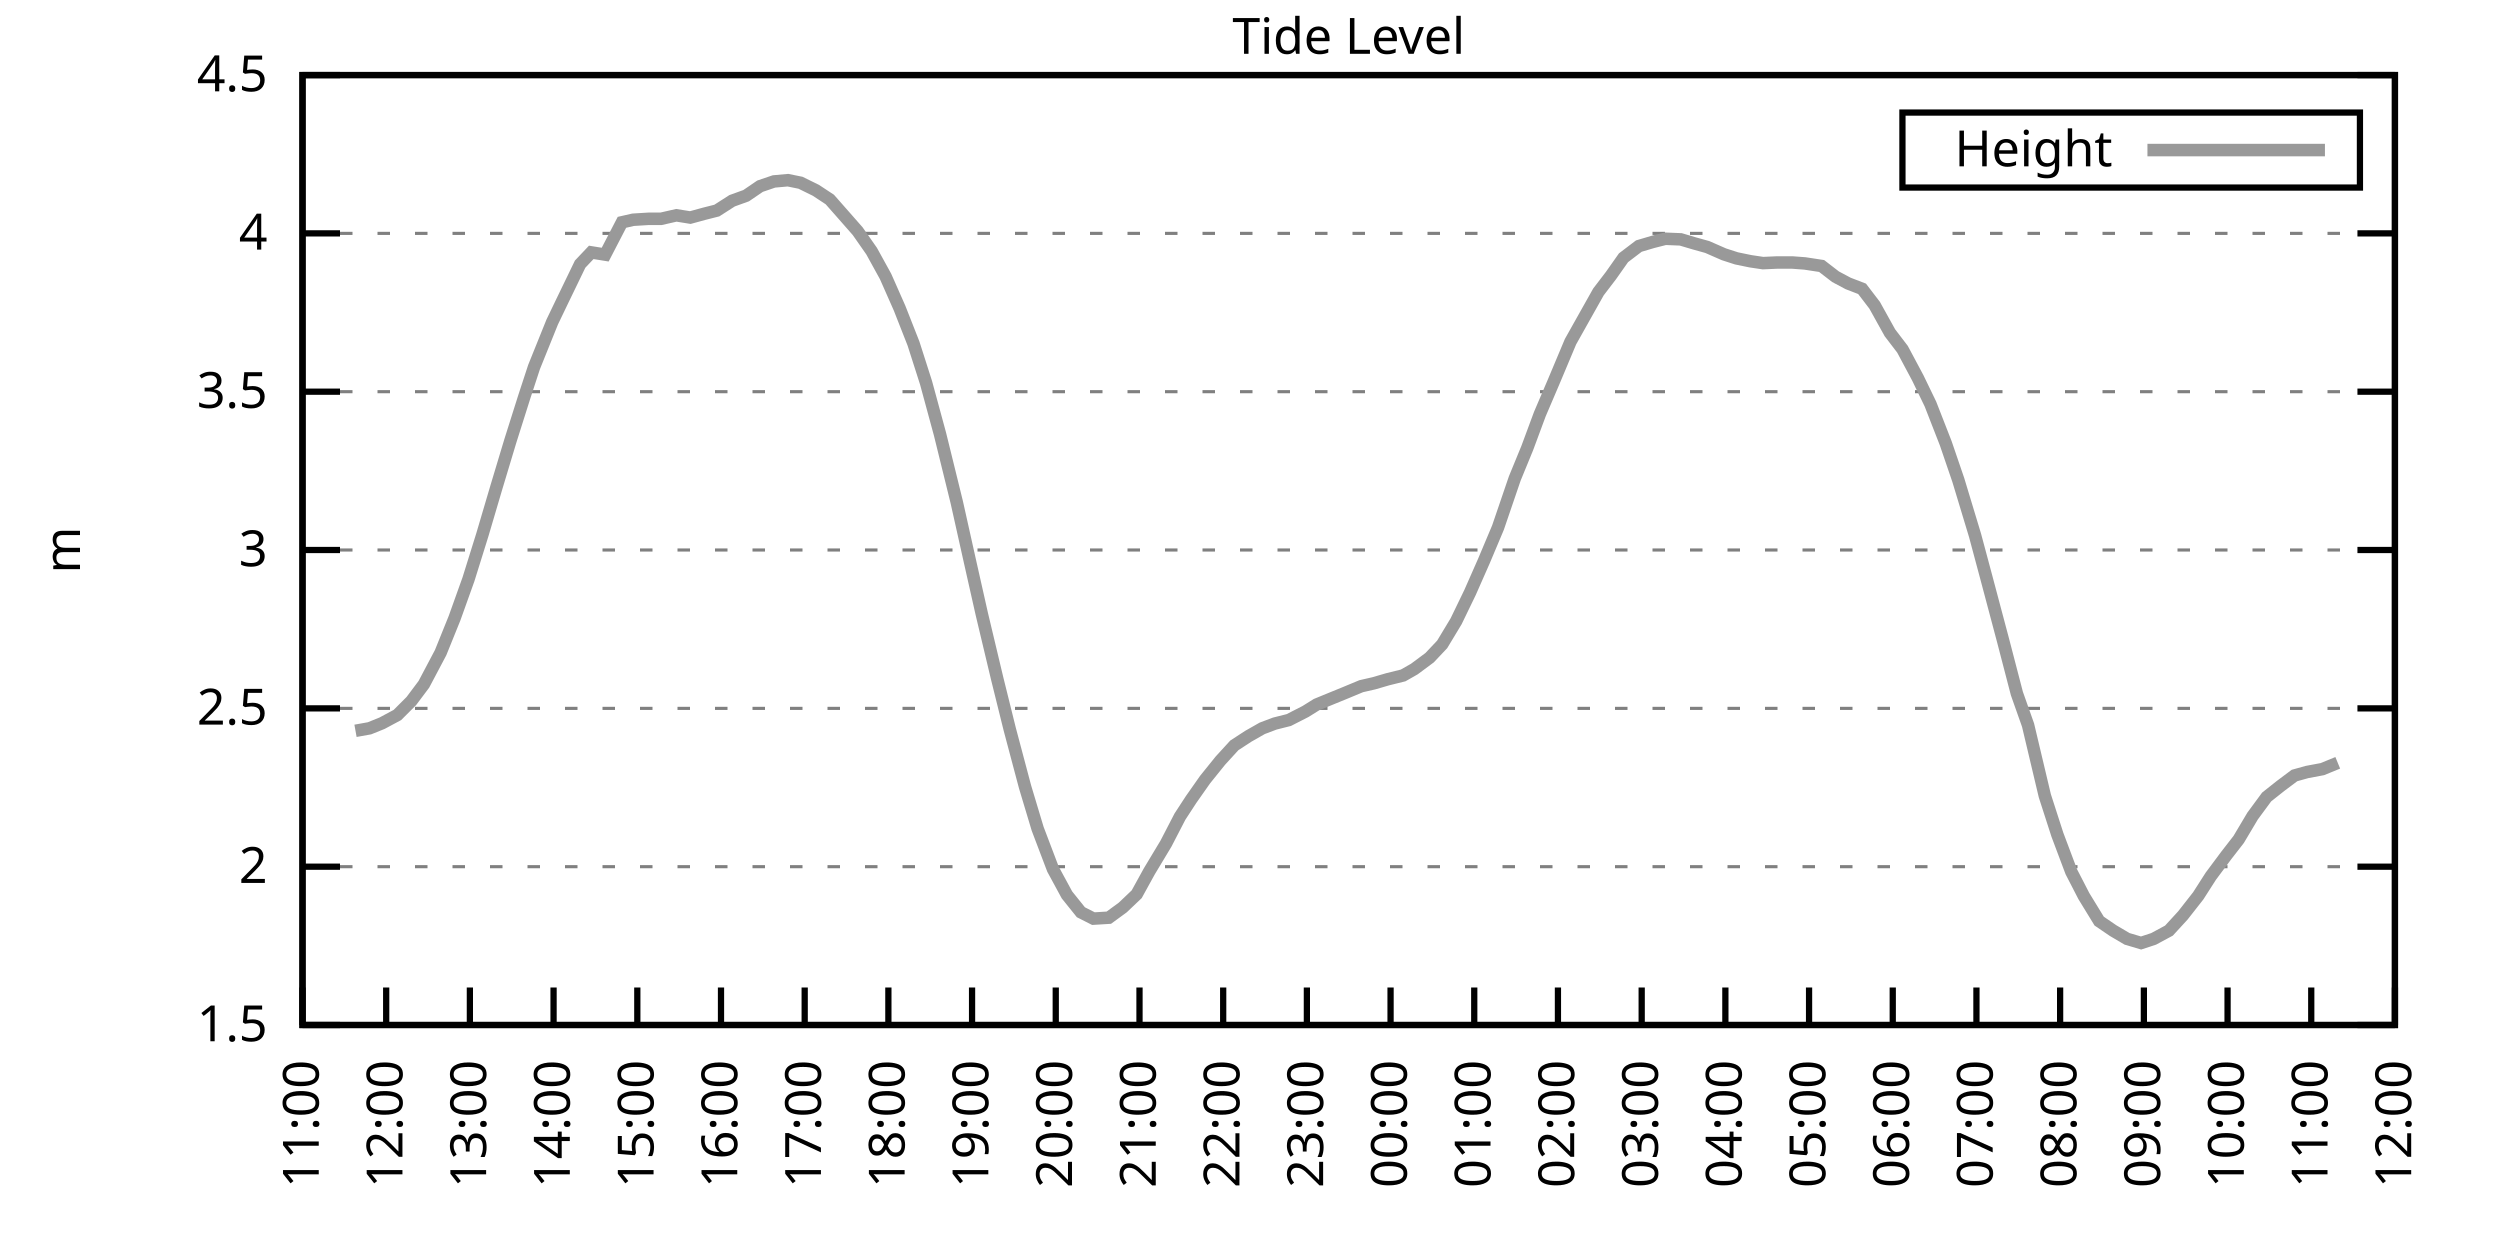
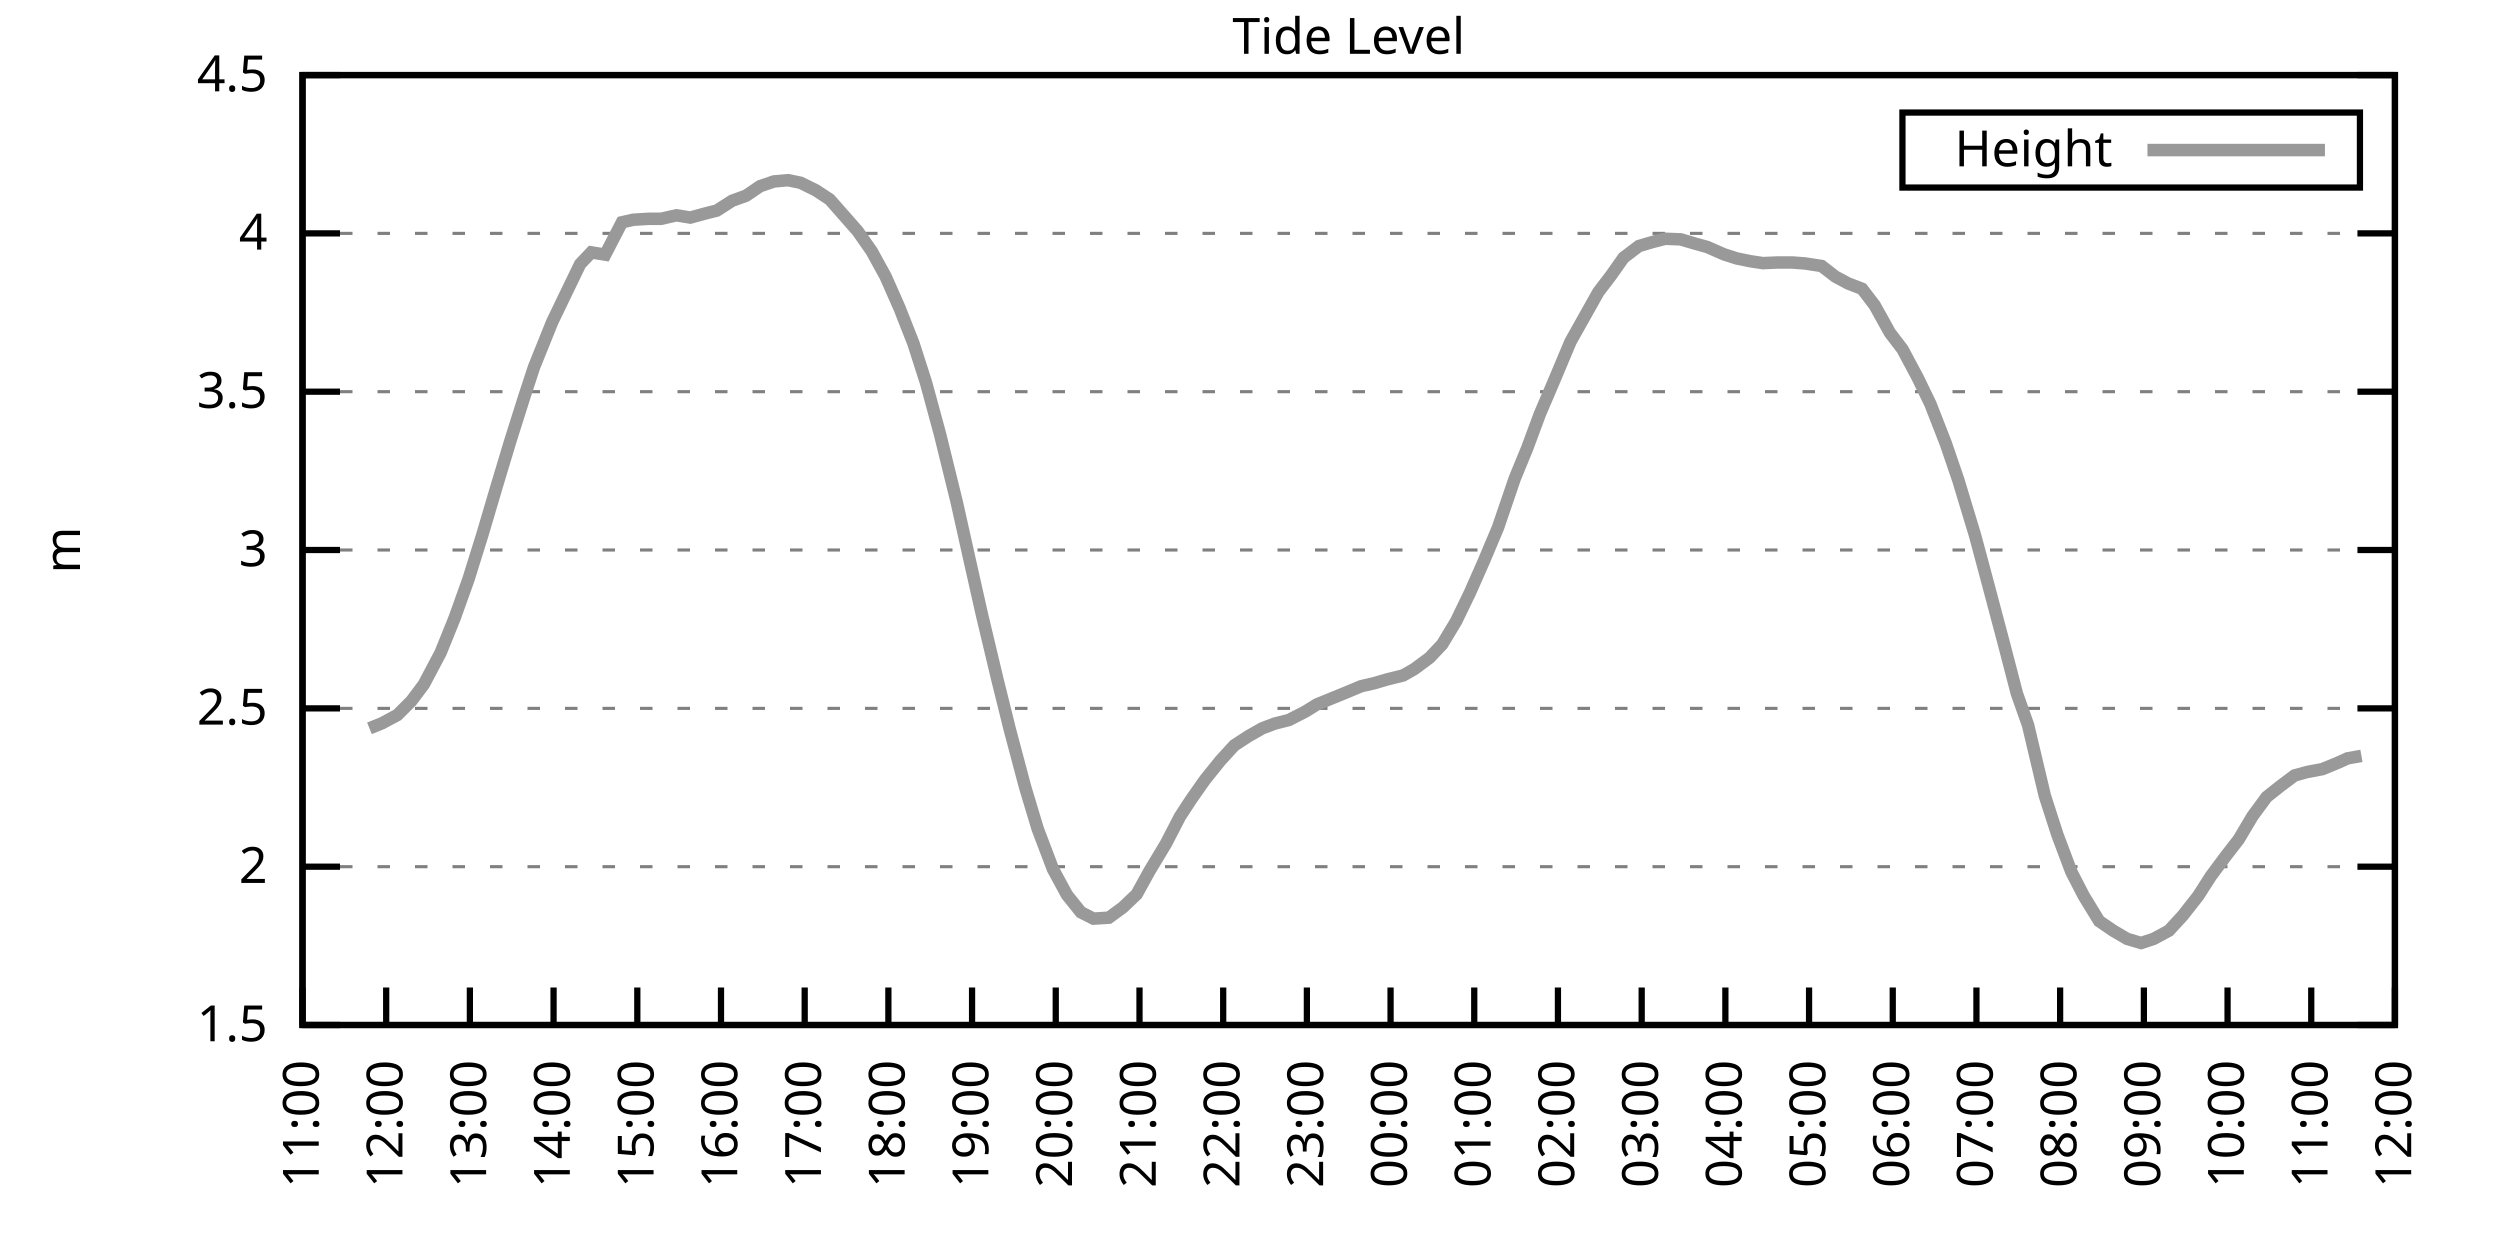
<svg xmlns="http://www.w3.org/2000/svg" xmlns:xlink="http://www.w3.org/1999/xlink" width="400" height="200" viewBox="0 0 400 200">
  <g id="gnuplot_canvas">
    <rect x="0" y="0" width="400" height="200" fill="none" />
    <defs>
      <circle id="gpDot" r="0.5" stroke-width="0.5" stroke="currentColor" />
      <path id="gpPt0" stroke-width="0.333" stroke="currentColor" d="M-1,0 h2 M0,-1 v2" />
      <path id="gpPt1" stroke-width="0.333" stroke="currentColor" d="M-1,-1 L1,1 M1,-1 L-1,1" />
      <path id="gpPt2" stroke-width="0.333" stroke="currentColor" d="M-1,0 L1,0 M0,-1 L0,1 M-1,-1 L1,1 M-1,1 L1,-1" />
      <rect id="gpPt3" stroke-width="0.333" stroke="currentColor" x="-1" y="-1" width="2" height="2" />
      <rect id="gpPt4" stroke-width="0.333" stroke="currentColor" fill="currentColor" x="-1" y="-1" width="2" height="2" />
      <circle id="gpPt5" stroke-width="0.333" stroke="currentColor" cx="0" cy="0" r="1" />
      <use xlink:href="#gpPt5" id="gpPt6" fill="currentColor" stroke="none" />
      <path id="gpPt7" stroke-width="0.333" stroke="currentColor" d="M0,-1.33 L-1.33,0.67 L1.33,0.67 z" />
      <use xlink:href="#gpPt7" id="gpPt8" fill="currentColor" stroke="none" />
      <use xlink:href="#gpPt7" id="gpPt9" stroke="currentColor" transform="rotate(180)" />
      <use xlink:href="#gpPt9" id="gpPt10" fill="currentColor" stroke="none" />
      <use xlink:href="#gpPt3" id="gpPt11" stroke="currentColor" transform="rotate(45)" />
      <use xlink:href="#gpPt11" id="gpPt12" fill="currentColor" stroke="none" />
      <path id="gpPt13" stroke-width="0.333" stroke="currentColor" d="M0,1.330 L1.265,0.411 L0.782,-1.067 L-0.782,-1.076 L-1.265,0.411 z" />
      <use xlink:href="#gpPt13" id="gpPt14" fill="currentColor" stroke="none" />
      <filter id="textbox" filterUnits="objectBoundingBox" x="0" y="0" height="1" width="1">
        <feFlood flood-color="white" flood-opacity="1" result="bgnd" />
        <feComposite in="SourceGraphic" in2="bgnd" operator="atop" />
      </filter>
      <filter id="greybox" filterUnits="objectBoundingBox" x="0" y="0" height="1" width="1">
        <feFlood flood-color="lightgrey" flood-opacity="1" result="grey" />
        <feComposite in="SourceGraphic" in2="grey" operator="atop" />
      </filter>
    </defs>
    <g fill="none" color="white" stroke="currentColor" stroke-width="1.00" stroke-linecap="butt" stroke-linejoin="miter">
</g>
    <g fill="none" color="black" stroke="currentColor" stroke-width="1.00" stroke-linecap="butt" stroke-linejoin="miter">
      <g stroke="none" shape-rendering="crispEdges">
        <polygon fill="rgb(255, 255, 255)" points="48.40,164.00 383.18,164.00 383.18,12.02 48.40,12.02 " />
      </g>
    </g>
    <g fill="none" color="black" stroke="currentColor" stroke-width="1.00" stroke-linecap="butt" stroke-linejoin="miter">
</g>
    <g fill="none" color="black" stroke="black" stroke-width="0.50" stroke-linecap="butt" stroke-linejoin="miter">
</g>
    <g fill="none" color="gray" stroke="currentColor" stroke-width="0.50" stroke-linecap="butt" stroke-linejoin="miter">
      <path stroke="gray" stroke-dasharray="2,4" class="gridline" d="M48.40,164.00 L383.19,164.00  " />
    </g>
    <g fill="none" color="gray" stroke="gray" stroke-width="1.00" stroke-linecap="butt" stroke-linejoin="miter">
</g>
    <g fill="none" color="black" stroke="currentColor" stroke-width="1.00" stroke-linecap="butt" stroke-linejoin="miter">
      <path stroke="black" d="M48.40,164.00 L54.40,164.00 M383.19,164.00 L377.19,164.00  " />
      <g transform="translate(42.80,166.60)" stroke="none" fill="black" font-family="Sans" font-size="8.00" text-anchor="end">
        <text>
          <tspan font-family="Sans"> 1.5</tspan>
        </text>
      </g>
    </g>
    <g fill="none" color="black" stroke="currentColor" stroke-width="1.00" stroke-linecap="butt" stroke-linejoin="miter">
</g>
    <g fill="none" color="black" stroke="black" stroke-width="0.50" stroke-linecap="butt" stroke-linejoin="miter">
</g>
    <g fill="none" color="gray" stroke="currentColor" stroke-width="0.50" stroke-linecap="butt" stroke-linejoin="miter">
      <path stroke="gray" stroke-dasharray="2,4" class="gridline" d="M48.40,138.67 L383.19,138.67  " />
    </g>
    <g fill="none" color="gray" stroke="gray" stroke-width="1.00" stroke-linecap="butt" stroke-linejoin="miter">
</g>
    <g fill="none" color="black" stroke="currentColor" stroke-width="1.00" stroke-linecap="butt" stroke-linejoin="miter">
      <path stroke="black" d="M48.40,138.67 L54.40,138.67 M383.19,138.67 L377.19,138.67  " />
      <g transform="translate(42.80,141.27)" stroke="none" fill="black" font-family="Sans" font-size="8.00" text-anchor="end">
        <text>
          <tspan font-family="Sans"> 2</tspan>
        </text>
      </g>
    </g>
    <g fill="none" color="black" stroke="currentColor" stroke-width="1.00" stroke-linecap="butt" stroke-linejoin="miter">
</g>
    <g fill="none" color="black" stroke="black" stroke-width="0.50" stroke-linecap="butt" stroke-linejoin="miter">
</g>
    <g fill="none" color="gray" stroke="currentColor" stroke-width="0.50" stroke-linecap="butt" stroke-linejoin="miter">
      <path stroke="gray" stroke-dasharray="2,4" class="gridline" d="M48.40,113.34 L383.19,113.34  " />
    </g>
    <g fill="none" color="gray" stroke="gray" stroke-width="1.00" stroke-linecap="butt" stroke-linejoin="miter">
</g>
    <g fill="none" color="black" stroke="currentColor" stroke-width="1.00" stroke-linecap="butt" stroke-linejoin="miter">
      <path stroke="black" d="M48.40,113.34 L54.40,113.34 M383.19,113.34 L377.19,113.34  " />
      <g transform="translate(42.80,115.94)" stroke="none" fill="black" font-family="Sans" font-size="8.00" text-anchor="end">
        <text>
          <tspan font-family="Sans"> 2.5</tspan>
        </text>
      </g>
    </g>
    <g fill="none" color="black" stroke="currentColor" stroke-width="1.00" stroke-linecap="butt" stroke-linejoin="miter">
</g>
    <g fill="none" color="black" stroke="black" stroke-width="0.50" stroke-linecap="butt" stroke-linejoin="miter">
</g>
    <g fill="none" color="gray" stroke="currentColor" stroke-width="0.50" stroke-linecap="butt" stroke-linejoin="miter">
      <path stroke="gray" stroke-dasharray="2,4" class="gridline" d="M48.40,88.00 L383.19,88.00  " />
    </g>
    <g fill="none" color="gray" stroke="gray" stroke-width="1.00" stroke-linecap="butt" stroke-linejoin="miter">
</g>
    <g fill="none" color="black" stroke="currentColor" stroke-width="1.00" stroke-linecap="butt" stroke-linejoin="miter">
      <path stroke="black" d="M48.40,88.00 L54.40,88.00 M383.19,88.00 L377.19,88.00  " />
      <g transform="translate(42.80,90.60)" stroke="none" fill="black" font-family="Sans" font-size="8.00" text-anchor="end">
        <text>
          <tspan font-family="Sans"> 3</tspan>
        </text>
      </g>
    </g>
    <g fill="none" color="black" stroke="currentColor" stroke-width="1.00" stroke-linecap="butt" stroke-linejoin="miter">
</g>
    <g fill="none" color="black" stroke="black" stroke-width="0.50" stroke-linecap="butt" stroke-linejoin="miter">
</g>
    <g fill="none" color="gray" stroke="currentColor" stroke-width="0.50" stroke-linecap="butt" stroke-linejoin="miter">
      <path stroke="gray" stroke-dasharray="2,4" class="gridline" d="M48.40,62.67 L383.19,62.67  " />
    </g>
    <g fill="none" color="gray" stroke="gray" stroke-width="1.00" stroke-linecap="butt" stroke-linejoin="miter">
</g>
    <g fill="none" color="black" stroke="currentColor" stroke-width="1.00" stroke-linecap="butt" stroke-linejoin="miter">
      <path stroke="black" d="M48.40,62.67 L54.40,62.67 M383.19,62.67 L377.19,62.67  " />
      <g transform="translate(42.80,65.27)" stroke="none" fill="black" font-family="Sans" font-size="8.00" text-anchor="end">
        <text>
          <tspan font-family="Sans"> 3.5</tspan>
        </text>
      </g>
    </g>
    <g fill="none" color="black" stroke="currentColor" stroke-width="1.00" stroke-linecap="butt" stroke-linejoin="miter">
</g>
    <g fill="none" color="black" stroke="black" stroke-width="0.50" stroke-linecap="butt" stroke-linejoin="miter">
</g>
    <g fill="none" color="gray" stroke="currentColor" stroke-width="0.50" stroke-linecap="butt" stroke-linejoin="miter">
      <path stroke="gray" stroke-dasharray="2,4" class="gridline" d="M48.40,37.34 L383.19,37.34  " />
    </g>
    <g fill="none" color="gray" stroke="gray" stroke-width="1.00" stroke-linecap="butt" stroke-linejoin="miter">
</g>
    <g fill="none" color="black" stroke="currentColor" stroke-width="1.00" stroke-linecap="butt" stroke-linejoin="miter">
      <path stroke="black" d="M48.40,37.34 L54.40,37.34 M383.19,37.34 L377.19,37.34  " />
      <g transform="translate(42.80,39.94)" stroke="none" fill="black" font-family="Sans" font-size="8.00" text-anchor="end">
        <text>
          <tspan font-family="Sans"> 4</tspan>
        </text>
      </g>
    </g>
    <g fill="none" color="black" stroke="currentColor" stroke-width="1.00" stroke-linecap="butt" stroke-linejoin="miter">
</g>
    <g fill="none" color="black" stroke="black" stroke-width="0.50" stroke-linecap="butt" stroke-linejoin="miter">
</g>
    <g fill="none" color="gray" stroke="currentColor" stroke-width="0.50" stroke-linecap="butt" stroke-linejoin="miter">
      <path stroke="gray" stroke-dasharray="2,4" class="gridline" d="M48.40,12.01 L383.19,12.01  " />
    </g>
    <g fill="none" color="gray" stroke="gray" stroke-width="1.00" stroke-linecap="butt" stroke-linejoin="miter">
</g>
    <g fill="none" color="black" stroke="currentColor" stroke-width="1.00" stroke-linecap="butt" stroke-linejoin="miter">
      <path stroke="black" d="M48.40,12.01 L54.40,12.01 M383.19,12.01 L377.19,12.01  " />
      <g transform="translate(42.80,14.61)" stroke="none" fill="black" font-family="Sans" font-size="8.00" text-anchor="end">
        <text>
          <tspan font-family="Sans"> 4.5</tspan>
        </text>
      </g>
    </g>
    <g fill="none" color="black" stroke="currentColor" stroke-width="1.00" stroke-linecap="butt" stroke-linejoin="miter">
      <path stroke="black" d="M48.40,164.00 L48.40,158.00  " />
      <g transform="translate(51.00,169.60) rotate(270.00)" stroke="none" fill="black" font-family="Sans" font-size="8.00" text-anchor="end">
        <text>
          <tspan font-family="Sans">11:00</tspan>
        </text>
      </g>
    </g>
    <g fill="none" color="black" stroke="currentColor" stroke-width="1.00" stroke-linecap="butt" stroke-linejoin="miter">
      <path stroke="black" d="M61.79,164.00 L61.79,158.00  " />
      <g transform="translate(64.39,169.60) rotate(270.00)" stroke="none" fill="black" font-family="Sans" font-size="8.00" text-anchor="end">
        <text>
          <tspan font-family="Sans">12:00</tspan>
        </text>
      </g>
    </g>
    <g fill="none" color="black" stroke="currentColor" stroke-width="1.00" stroke-linecap="butt" stroke-linejoin="miter">
      <path stroke="black" d="M75.18,164.00 L75.18,158.00  " />
      <g transform="translate(77.78,169.60) rotate(270.00)" stroke="none" fill="black" font-family="Sans" font-size="8.00" text-anchor="end">
        <text>
          <tspan font-family="Sans">13:00</tspan>
        </text>
      </g>
    </g>
    <g fill="none" color="black" stroke="currentColor" stroke-width="1.00" stroke-linecap="butt" stroke-linejoin="miter">
      <path stroke="black" d="M88.57,164.00 L88.57,158.00  " />
      <g transform="translate(91.17,169.60) rotate(270.00)" stroke="none" fill="black" font-family="Sans" font-size="8.00" text-anchor="end">
        <text>
          <tspan font-family="Sans">14:00</tspan>
        </text>
      </g>
    </g>
    <g fill="none" color="black" stroke="currentColor" stroke-width="1.00" stroke-linecap="butt" stroke-linejoin="miter">
      <path stroke="black" d="M101.97,164.00 L101.97,158.00  " />
      <g transform="translate(104.57,169.60) rotate(270.00)" stroke="none" fill="black" font-family="Sans" font-size="8.00" text-anchor="end">
        <text>
          <tspan font-family="Sans">15:00</tspan>
        </text>
      </g>
    </g>
    <g fill="none" color="black" stroke="currentColor" stroke-width="1.00" stroke-linecap="butt" stroke-linejoin="miter">
      <path stroke="black" d="M115.36,164.00 L115.36,158.00  " />
      <g transform="translate(117.96,169.60) rotate(270.00)" stroke="none" fill="black" font-family="Sans" font-size="8.00" text-anchor="end">
        <text>
          <tspan font-family="Sans">16:00</tspan>
        </text>
      </g>
    </g>
    <g fill="none" color="black" stroke="currentColor" stroke-width="1.00" stroke-linecap="butt" stroke-linejoin="miter">
      <path stroke="black" d="M128.75,164.00 L128.75,158.00  " />
      <g transform="translate(131.35,169.60) rotate(270.00)" stroke="none" fill="black" font-family="Sans" font-size="8.00" text-anchor="end">
        <text>
          <tspan font-family="Sans">17:00</tspan>
        </text>
      </g>
    </g>
    <g fill="none" color="black" stroke="currentColor" stroke-width="1.00" stroke-linecap="butt" stroke-linejoin="miter">
      <path stroke="black" d="M142.14,164.00 L142.14,158.00  " />
      <g transform="translate(144.74,169.60) rotate(270.00)" stroke="none" fill="black" font-family="Sans" font-size="8.00" text-anchor="end">
        <text>
          <tspan font-family="Sans">18:00</tspan>
        </text>
      </g>
    </g>
    <g fill="none" color="black" stroke="currentColor" stroke-width="1.00" stroke-linecap="butt" stroke-linejoin="miter">
      <path stroke="black" d="M155.53,164.00 L155.53,158.00  " />
      <g transform="translate(158.13,169.60) rotate(270.00)" stroke="none" fill="black" font-family="Sans" font-size="8.00" text-anchor="end">
        <text>
          <tspan font-family="Sans">19:00</tspan>
        </text>
      </g>
    </g>
    <g fill="none" color="black" stroke="currentColor" stroke-width="1.00" stroke-linecap="butt" stroke-linejoin="miter">
      <path stroke="black" d="M168.92,164.00 L168.92,158.00  " />
      <g transform="translate(171.52,169.60) rotate(270.00)" stroke="none" fill="black" font-family="Sans" font-size="8.00" text-anchor="end">
        <text>
          <tspan font-family="Sans">20:00</tspan>
        </text>
      </g>
    </g>
    <g fill="none" color="black" stroke="currentColor" stroke-width="1.00" stroke-linecap="butt" stroke-linejoin="miter">
      <path stroke="black" d="M182.32,164.00 L182.32,158.00  " />
      <g transform="translate(184.92,169.60) rotate(270.00)" stroke="none" fill="black" font-family="Sans" font-size="8.00" text-anchor="end">
        <text>
          <tspan font-family="Sans">21:00</tspan>
        </text>
      </g>
    </g>
    <g fill="none" color="black" stroke="currentColor" stroke-width="1.00" stroke-linecap="butt" stroke-linejoin="miter">
      <path stroke="black" d="M195.71,164.00 L195.71,158.00  " />
      <g transform="translate(198.31,169.60) rotate(270.00)" stroke="none" fill="black" font-family="Sans" font-size="8.00" text-anchor="end">
        <text>
          <tspan font-family="Sans">22:00</tspan>
        </text>
      </g>
    </g>
    <g fill="none" color="black" stroke="currentColor" stroke-width="1.00" stroke-linecap="butt" stroke-linejoin="miter">
      <path stroke="black" d="M209.10,164.00 L209.10,158.00  " />
      <g transform="translate(211.70,169.60) rotate(270.00)" stroke="none" fill="black" font-family="Sans" font-size="8.00" text-anchor="end">
        <text>
          <tspan font-family="Sans">23:00</tspan>
        </text>
      </g>
    </g>
    <g fill="none" color="black" stroke="currentColor" stroke-width="1.00" stroke-linecap="butt" stroke-linejoin="miter">
      <path stroke="black" d="M222.49,164.00 L222.49,158.00  " />
      <g transform="translate(225.09,169.60) rotate(270.00)" stroke="none" fill="black" font-family="Sans" font-size="8.00" text-anchor="end">
        <text>
          <tspan font-family="Sans">00:00</tspan>
        </text>
      </g>
    </g>
    <g fill="none" color="black" stroke="currentColor" stroke-width="1.00" stroke-linecap="butt" stroke-linejoin="miter">
      <path stroke="black" d="M235.88,164.00 L235.88,158.00  " />
      <g transform="translate(238.48,169.60) rotate(270.00)" stroke="none" fill="black" font-family="Sans" font-size="8.00" text-anchor="end">
        <text>
          <tspan font-family="Sans">01:00</tspan>
        </text>
      </g>
    </g>
    <g fill="none" color="black" stroke="currentColor" stroke-width="1.00" stroke-linecap="butt" stroke-linejoin="miter">
      <path stroke="black" d="M249.27,164.00 L249.27,158.00  " />
      <g transform="translate(251.87,169.60) rotate(270.00)" stroke="none" fill="black" font-family="Sans" font-size="8.00" text-anchor="end">
        <text>
          <tspan font-family="Sans">02:00</tspan>
        </text>
      </g>
    </g>
    <g fill="none" color="black" stroke="currentColor" stroke-width="1.00" stroke-linecap="butt" stroke-linejoin="miter">
      <path stroke="black" d="M262.67,164.00 L262.67,158.00  " />
      <g transform="translate(265.27,169.60) rotate(270.00)" stroke="none" fill="black" font-family="Sans" font-size="8.00" text-anchor="end">
        <text>
          <tspan font-family="Sans">03:00</tspan>
        </text>
      </g>
    </g>
    <g fill="none" color="black" stroke="currentColor" stroke-width="1.00" stroke-linecap="butt" stroke-linejoin="miter">
      <path stroke="black" d="M276.06,164.00 L276.06,158.00  " />
      <g transform="translate(278.66,169.60) rotate(270.00)" stroke="none" fill="black" font-family="Sans" font-size="8.00" text-anchor="end">
        <text>
          <tspan font-family="Sans">04:00</tspan>
        </text>
      </g>
    </g>
    <g fill="none" color="black" stroke="currentColor" stroke-width="1.00" stroke-linecap="butt" stroke-linejoin="miter">
      <path stroke="black" d="M289.45,164.00 L289.45,158.00  " />
      <g transform="translate(292.05,169.60) rotate(270.00)" stroke="none" fill="black" font-family="Sans" font-size="8.00" text-anchor="end">
        <text>
          <tspan font-family="Sans">05:00</tspan>
        </text>
      </g>
    </g>
    <g fill="none" color="black" stroke="currentColor" stroke-width="1.00" stroke-linecap="butt" stroke-linejoin="miter">
      <path stroke="black" d="M302.84,164.00 L302.84,158.00  " />
      <g transform="translate(305.44,169.60) rotate(270.00)" stroke="none" fill="black" font-family="Sans" font-size="8.00" text-anchor="end">
        <text>
          <tspan font-family="Sans">06:00</tspan>
        </text>
      </g>
    </g>
    <g fill="none" color="black" stroke="currentColor" stroke-width="1.00" stroke-linecap="butt" stroke-linejoin="miter">
      <path stroke="black" d="M316.23,164.00 L316.23,158.00  " />
      <g transform="translate(318.83,169.60) rotate(270.00)" stroke="none" fill="black" font-family="Sans" font-size="8.00" text-anchor="end">
        <text>
          <tspan font-family="Sans">07:00</tspan>
        </text>
      </g>
    </g>
    <g fill="none" color="black" stroke="currentColor" stroke-width="1.00" stroke-linecap="butt" stroke-linejoin="miter">
      <path stroke="black" d="M329.62,164.00 L329.62,158.00  " />
      <g transform="translate(332.22,169.60) rotate(270.00)" stroke="none" fill="black" font-family="Sans" font-size="8.00" text-anchor="end">
        <text>
          <tspan font-family="Sans">08:00</tspan>
        </text>
      </g>
    </g>
    <g fill="none" color="black" stroke="currentColor" stroke-width="1.00" stroke-linecap="butt" stroke-linejoin="miter">
      <path stroke="black" d="M343.02,164.00 L343.02,158.00  " />
      <g transform="translate(345.62,169.60) rotate(270.00)" stroke="none" fill="black" font-family="Sans" font-size="8.00" text-anchor="end">
        <text>
          <tspan font-family="Sans">09:00</tspan>
        </text>
      </g>
    </g>
    <g fill="none" color="black" stroke="currentColor" stroke-width="1.00" stroke-linecap="butt" stroke-linejoin="miter">
      <path stroke="black" d="M356.41,164.00 L356.41,158.00  " />
      <g transform="translate(359.01,169.60) rotate(270.00)" stroke="none" fill="black" font-family="Sans" font-size="8.00" text-anchor="end">
        <text>
          <tspan font-family="Sans">10:00</tspan>
        </text>
      </g>
    </g>
    <g fill="none" color="black" stroke="currentColor" stroke-width="1.00" stroke-linecap="butt" stroke-linejoin="miter">
      <path stroke="black" d="M369.80,164.00 L369.80,158.00  " />
      <g transform="translate(372.40,169.60) rotate(270.00)" stroke="none" fill="black" font-family="Sans" font-size="8.00" text-anchor="end">
        <text>
          <tspan font-family="Sans">11:00</tspan>
        </text>
      </g>
    </g>
    <g fill="none" color="black" stroke="currentColor" stroke-width="1.00" stroke-linecap="butt" stroke-linejoin="miter">
      <path stroke="black" d="M383.19,164.00 L383.19,158.00  " />
      <g transform="translate(385.79,169.60) rotate(270.00)" stroke="none" fill="black" font-family="Sans" font-size="8.00" text-anchor="end">
        <text>
          <tspan font-family="Sans">12:00</tspan>
        </text>
      </g>
    </g>
    <g fill="none" color="black" stroke="currentColor" stroke-width="1.00" stroke-linecap="butt" stroke-linejoin="miter">
</g>
    <g fill="none" color="black" stroke="currentColor" stroke-width="1.00" stroke-linecap="butt" stroke-linejoin="miter">
      <path stroke="black" d="M48.40,12.01 L48.40,164.00 L383.19,164.00 L383.19,12.01 L48.40,12.01 Z  " />
    </g>
    <g fill="none" color="black" stroke="currentColor" stroke-width="1.00" stroke-linecap="butt" stroke-linejoin="miter">
</g>
    <g fill="none" color="black" stroke="currentColor" stroke-width="1.00" stroke-linecap="butt" stroke-linejoin="miter">
      <path stroke="black" d="M304.39,30.01 L304.39,18.01 L377.59,18.01 L377.59,30.01 L304.39,30.01 Z  " />
    </g>
    <g id="Tide_level_plot_1">
      <g fill="none" color="white" stroke="black" stroke-width="2.00" stroke-linecap="butt" stroke-linejoin="miter">
</g>
      <g fill="none" color="black" stroke="currentColor" stroke-width="2.00" stroke-linecap="butt" stroke-linejoin="miter">
        <g transform="translate(337.99,26.61)" stroke="none" fill="black" font-family="Sans" font-size="8.00" text-anchor="end">
          <text>
            <tspan font-family="Sans">Height</tspan>
          </text>
        </g>
      </g>
      <g fill="none" color="black" stroke="currentColor" stroke-width="2.00" stroke-linecap="butt" stroke-linejoin="miter">
-         <path stroke="rgb(153, 153, 153)" d="M343.59,24.01 L371.99,24.01 M56.88,116.93 L59.11,116.53 L61.12,115.72 L63.58,114.40 L65.81,112.17 L67.82,109.49   L70.50,104.42 L72.73,98.90 L74.96,92.67 L77.19,85.52 L79.42,77.97 L81.66,70.53 L83.89,63.48 L85.45,58.72   L88.35,51.53 L89.91,48.28 L92.82,42.26 L94.60,40.38 L96.83,40.74 L99.51,35.57 L101.30,35.16 L103.75,35.01   L105.76,35.01 L108.22,34.45 L110.45,34.81 L112.68,34.20 L114.69,33.69 L117.14,32.12 L119.38,31.31 L121.61,29.79   L123.84,29.03 L126.07,28.83 L128.08,29.24 L130.54,30.45 L132.77,31.92 L135.00,34.45 L137.23,36.99 L139.46,40.18   L141.69,44.23 L143.93,49.30 L146.16,54.97 L148.17,61.25 L150.40,69.46 L153.08,80.35 L155.31,90.34 L157.10,98.29   L159.55,108.57 L161.56,116.68 L164.01,125.90 L166.02,132.59 L168.48,139.07 L170.71,143.18 L172.94,145.96 L174.95,146.98   L177.41,146.83 L179.64,145.20 L181.87,143.08 L183.88,139.43 L186.56,134.97 L188.79,130.66 L190.57,127.93 L192.81,124.74   L195.26,121.70 L197.49,119.26 L199.73,117.80 L201.96,116.53 L203.97,115.77 L206.20,115.21 L208.88,113.84 L210.66,112.73   L213.12,111.72 L215.13,110.90 L217.80,109.79 L219.81,109.33 L222.04,108.68 L224.50,108.07 L226.29,107.05 L228.74,105.23   L230.75,103.10 L232.98,99.40 L235.21,94.79 L237.44,89.73 L239.68,84.41 L242.36,76.56 L244.36,71.69 L246.37,66.27   L248.60,61.05 L251.28,54.67 L253.07,51.48 L255.75,46.71 L257.76,44.08 L259.76,41.24 L262.22,39.37 L264.45,38.71   L266.46,38.20 L268.92,38.30 L271.15,38.96 L273.16,39.52 L275.83,40.69 L277.84,41.34 L280.07,41.80 L282.08,42.10   L284.32,42.00 L286.77,42.00 L288.78,42.15 L291.46,42.56 L293.69,44.28 L295.70,45.35 L297.93,46.21 L299.94,48.84   L302.39,53.25 L304.40,55.88 L306.86,60.49 L308.87,64.65 L311.32,70.93 L313.33,76.81 L316.01,85.67 L317.79,92.31   L320.47,102.39 L322.70,110.96 L324.49,116.02 L327.17,127.32 L329.18,133.55 L331.41,139.48 L333.42,143.38 L335.87,147.38   L338.10,148.90 L340.34,150.22 L342.57,150.88 L344.58,150.22 L347.03,148.90 L349.26,146.47 L351.72,143.33 L353.73,140.19   L356.18,136.90 L358.19,134.31 L360.42,130.56 L362.66,127.52 L364.89,125.75 L367.12,124.08 L369.13,123.52 L371.58,123.06   L374.04,122.05  " />
+         <path stroke="rgb(153, 153, 153)" d="M343.59,24.01 L371.99,24.01 M59.11,116.53 L61.12,115.72 L63.58,114.40 L65.81,112.17 L67.82,109.49 L70.50,104.42   L72.73,98.90 L74.96,92.67 L77.19,85.52 L79.42,77.97 L81.66,70.53 L83.89,63.48 L85.45,58.72 L88.35,51.53   L89.91,48.28 L92.82,42.26 L94.60,40.38 L96.83,40.74 L99.51,35.57 L101.30,35.16 L103.75,35.01 L105.76,35.01   L108.22,34.45 L110.45,34.81 L112.68,34.20 L114.69,33.69 L117.14,32.12 L119.38,31.31 L121.61,29.79 L123.84,29.03   L126.07,28.83 L128.08,29.24 L130.54,30.45 L132.77,31.92 L135.00,34.45 L137.23,36.99 L139.46,40.18 L141.69,44.23   L143.93,49.30 L146.16,54.97 L148.17,61.25 L150.40,69.46 L153.08,80.35 L155.31,90.34 L157.10,98.29 L159.55,108.57   L161.56,116.68 L164.01,125.90 L166.02,132.59 L168.48,139.07 L170.71,143.18 L172.94,145.96 L174.95,146.98 L177.41,146.83   L179.64,145.20 L181.87,143.08 L183.88,139.43 L186.56,134.97 L188.79,130.66 L190.57,127.93 L192.81,124.74 L195.26,121.70   L197.49,119.26 L199.73,117.80 L201.96,116.53 L203.97,115.77 L206.20,115.21 L208.88,113.84 L210.66,112.73 L213.12,111.72   L215.13,110.90 L217.80,109.79 L219.81,109.33 L222.04,108.68 L224.50,108.07 L226.29,107.05 L228.74,105.23 L230.75,103.10   L232.98,99.40 L235.21,94.79 L237.44,89.73 L239.68,84.41 L242.36,76.56 L244.36,71.69 L246.37,66.27 L248.60,61.05   L251.28,54.67 L253.07,51.48 L255.75,46.71 L257.76,44.08 L259.76,41.24 L262.22,39.37 L264.45,38.71 L266.46,38.20   L268.92,38.30 L271.15,38.96 L273.16,39.52 L275.83,40.69 L277.84,41.34 L280.07,41.80 L282.08,42.10 L284.32,42.00   L286.77,42.00 L288.78,42.15 L291.46,42.56 L293.69,44.28 L295.70,45.35 L297.93,46.21 L299.94,48.84 L302.39,53.25   L304.40,55.88 L306.86,60.49 L308.87,64.65 L311.32,70.93 L313.33,76.81 L316.01,85.67 L317.79,92.31 L320.47,102.39   L322.70,110.96 L324.49,116.02 L327.17,127.32 L329.18,133.55 L331.41,139.48 L333.42,143.38 L335.87,147.38 L338.10,148.90   L340.34,150.22 L342.57,150.88 L344.58,150.22 L347.03,148.90 L349.26,146.47 L351.72,143.33 L353.73,140.19 L356.18,136.90   L358.19,134.31 L360.42,130.56 L362.66,127.52 L364.89,125.75 L367.12,124.08 L369.13,123.52 L371.58,123.06 L374.04,122.05   L375.60,121.34 L377.83,120.94  " />
      </g>
    </g>
    <g fill="none" color="black" stroke="currentColor" stroke-width="2.00" stroke-linecap="butt" stroke-linejoin="miter">
</g>
    <g fill="none" color="black" stroke="black" stroke-width="1.00" stroke-linecap="butt" stroke-linejoin="miter">
</g>
    <g fill="none" color="black" stroke="currentColor" stroke-width="1.00" stroke-linecap="butt" stroke-linejoin="miter">
      <path stroke="black" d="M48.40,12.01 L48.40,164.00 L383.19,164.00 L383.19,12.01 L48.40,12.01 Z  " />
      <g transform="translate(12.80,88.01) rotate(270.00)" stroke="none" fill="black" font-family="Sans" font-size="8.00" text-anchor="middle">
        <text>
          <tspan font-family="Sans">m</tspan>
        </text>
      </g>
    </g>
    <g fill="none" color="black" stroke="currentColor" stroke-width="1.00" stroke-linecap="butt" stroke-linejoin="miter">
</g>
    <g fill="none" color="black" stroke="currentColor" stroke-width="1.00" stroke-linecap="butt" stroke-linejoin="miter">
      <g transform="translate(215.79,8.61)" stroke="none" fill="black" font-family="Sans" font-size="8.00" text-anchor="middle">
        <text>
          <tspan font-family="Sans">Tide Level</tspan>
        </text>
      </g>
    </g>
    <g fill="none" color="black" stroke="currentColor" stroke-width="1.00" stroke-linecap="butt" stroke-linejoin="miter">
</g>
  </g>
</svg>
